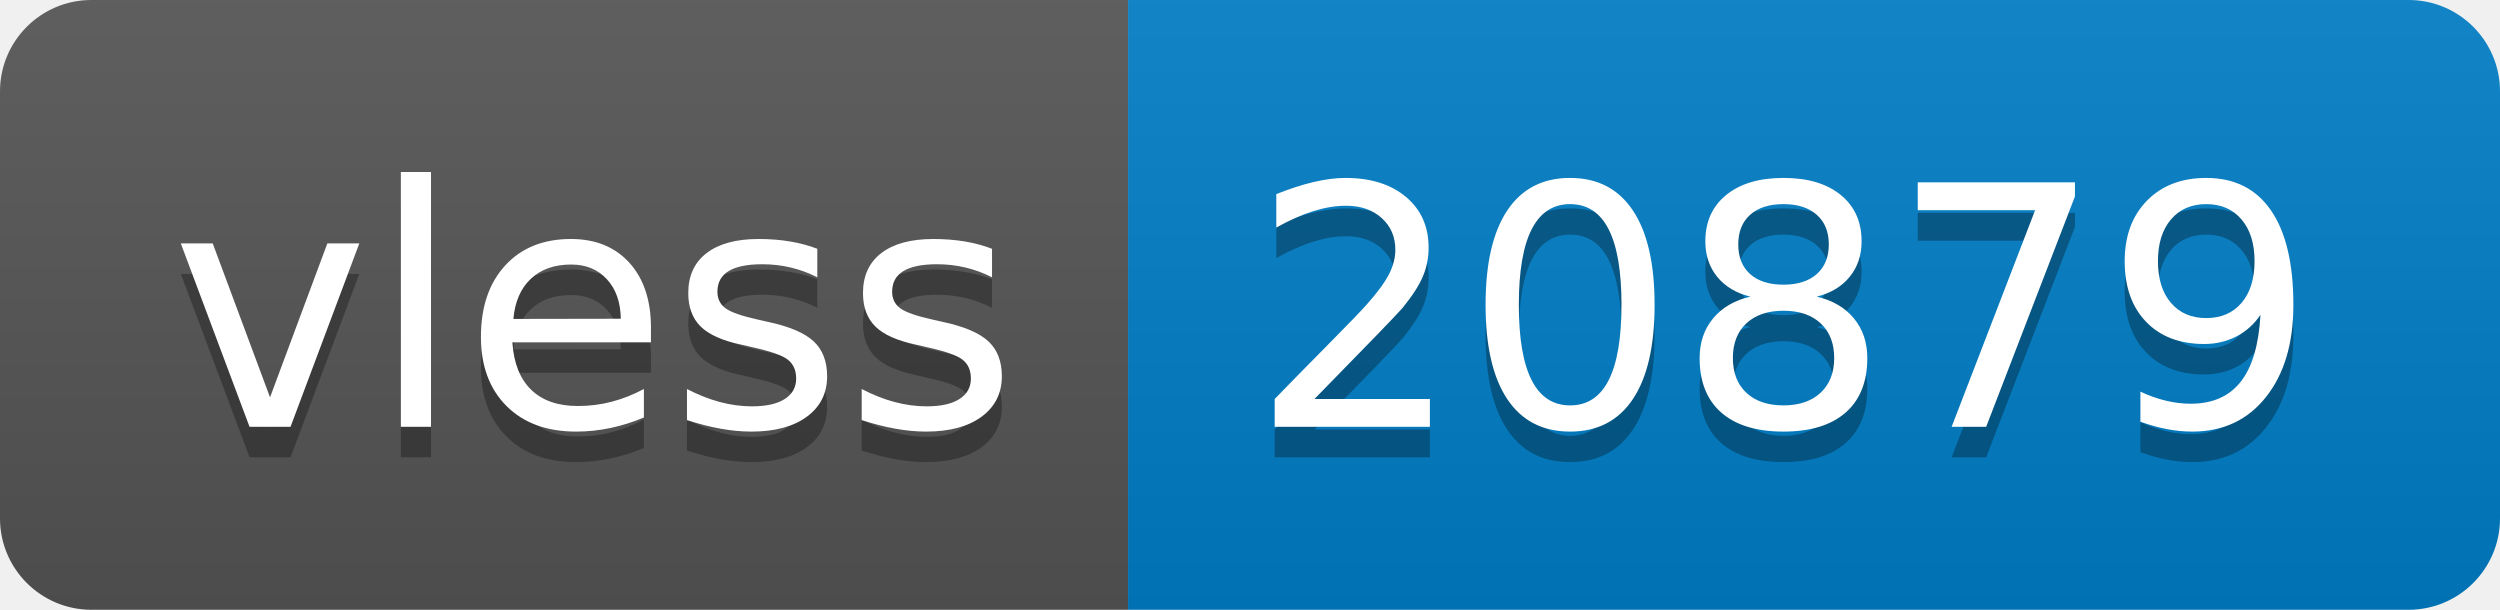
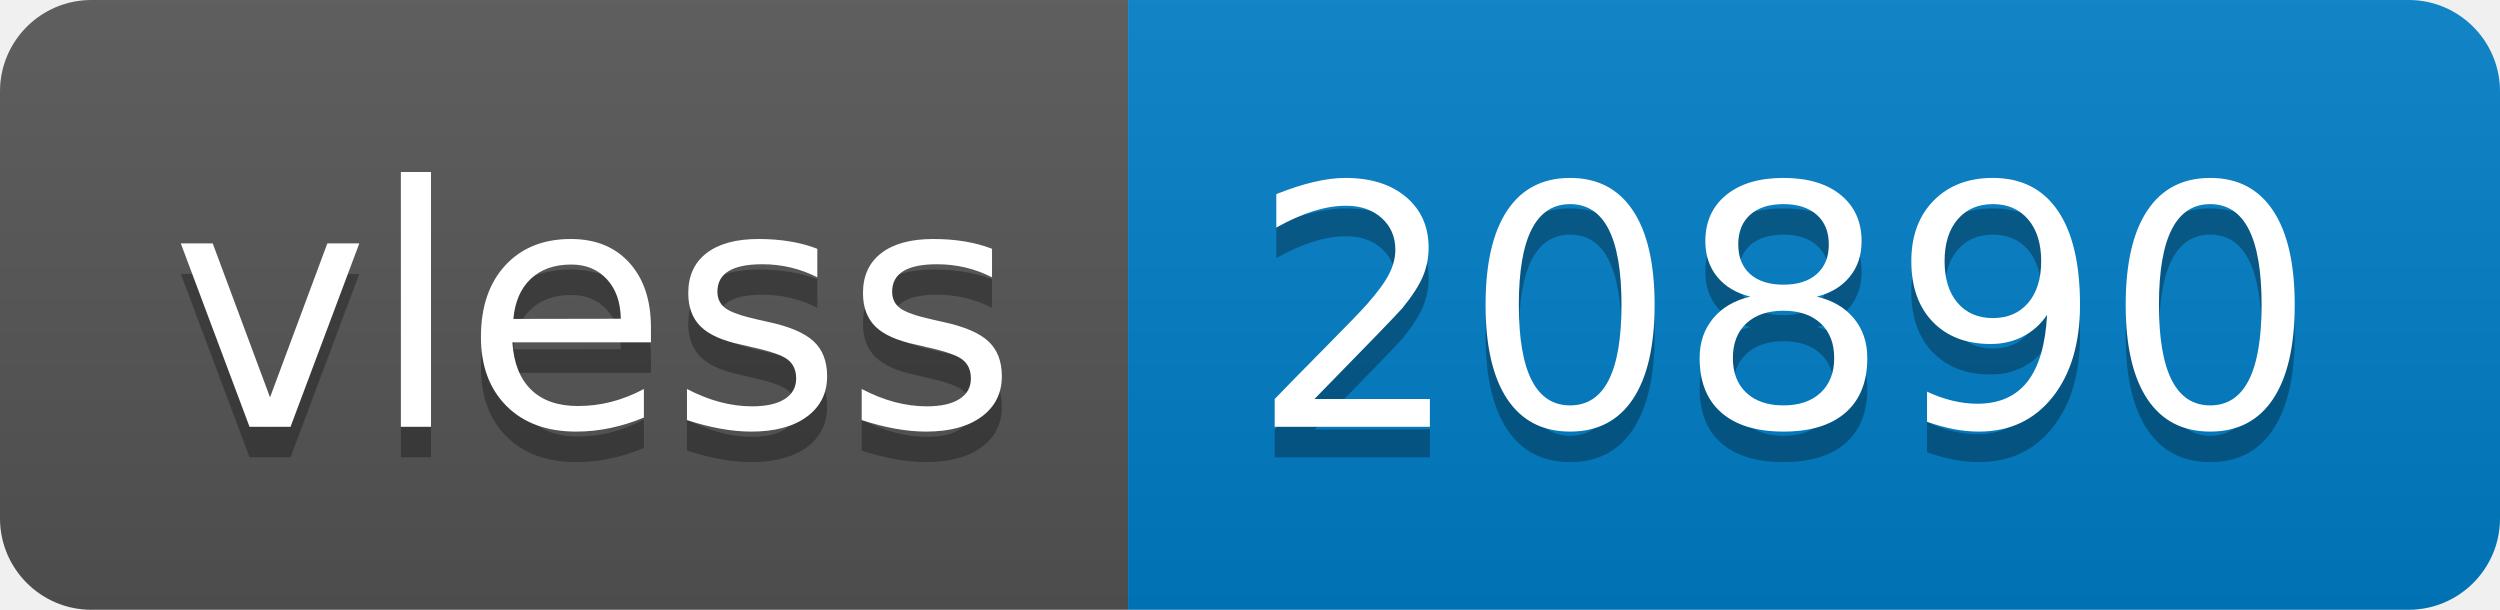
- <svg xmlns="http://www.w3.org/2000/svg" width="82" height="20" role="img" aria-label="vless: 20879">
+ <svg xmlns="http://www.w3.org/2000/svg" width="82" height="20" role="img" aria-label="vless: 20890">
  <linearGradient id="s" x2="0" y2="100%">
    <stop offset="0" stop-color="#bbb" stop-opacity=".1" />
    <stop offset="1" stop-opacity=".1" />
  </linearGradient>
  <clipPath id="r">
    <rect width="82" height="20" rx="3" fill="#fff" />
  </clipPath>
  <g clip-path="url(#r)">
    <rect width="37" height="20" fill="#555" />
    <rect x="37" width="45" height="20" fill="#007ec6" />
    <rect width="82" height="20" fill="url(#s)" />
  </g>
  <g fill="#fff" text-anchor="middle" font-family="Verdana,Geneva,DejaVu Sans,sans-serif" text-rendering="geometricPrecision" font-size="110">
    <text aria-hidden="true" x="195" y="150" fill="#010101" fill-opacity=".3" transform="scale(.1)" textLength="270">vless</text>
    <text x="195" y="140" transform="scale(.1)" fill="#fff" textLength="270">vless</text>
-     <text aria-hidden="true" x="585" y="150" fill="#010101" fill-opacity=".3" transform="scale(.1)" textLength="350">20879</text>
-     <text x="585" y="140" transform="scale(.1)" fill="#fff" textLength="350">20879</text>
+     <text aria-hidden="true" x="585" y="150" fill="#010101" fill-opacity=".3" transform="scale(.1)" textLength="350">20890</text>
+     <text x="585" y="140" transform="scale(.1)" fill="#fff" textLength="350">20890</text>
  </g>
</svg>
